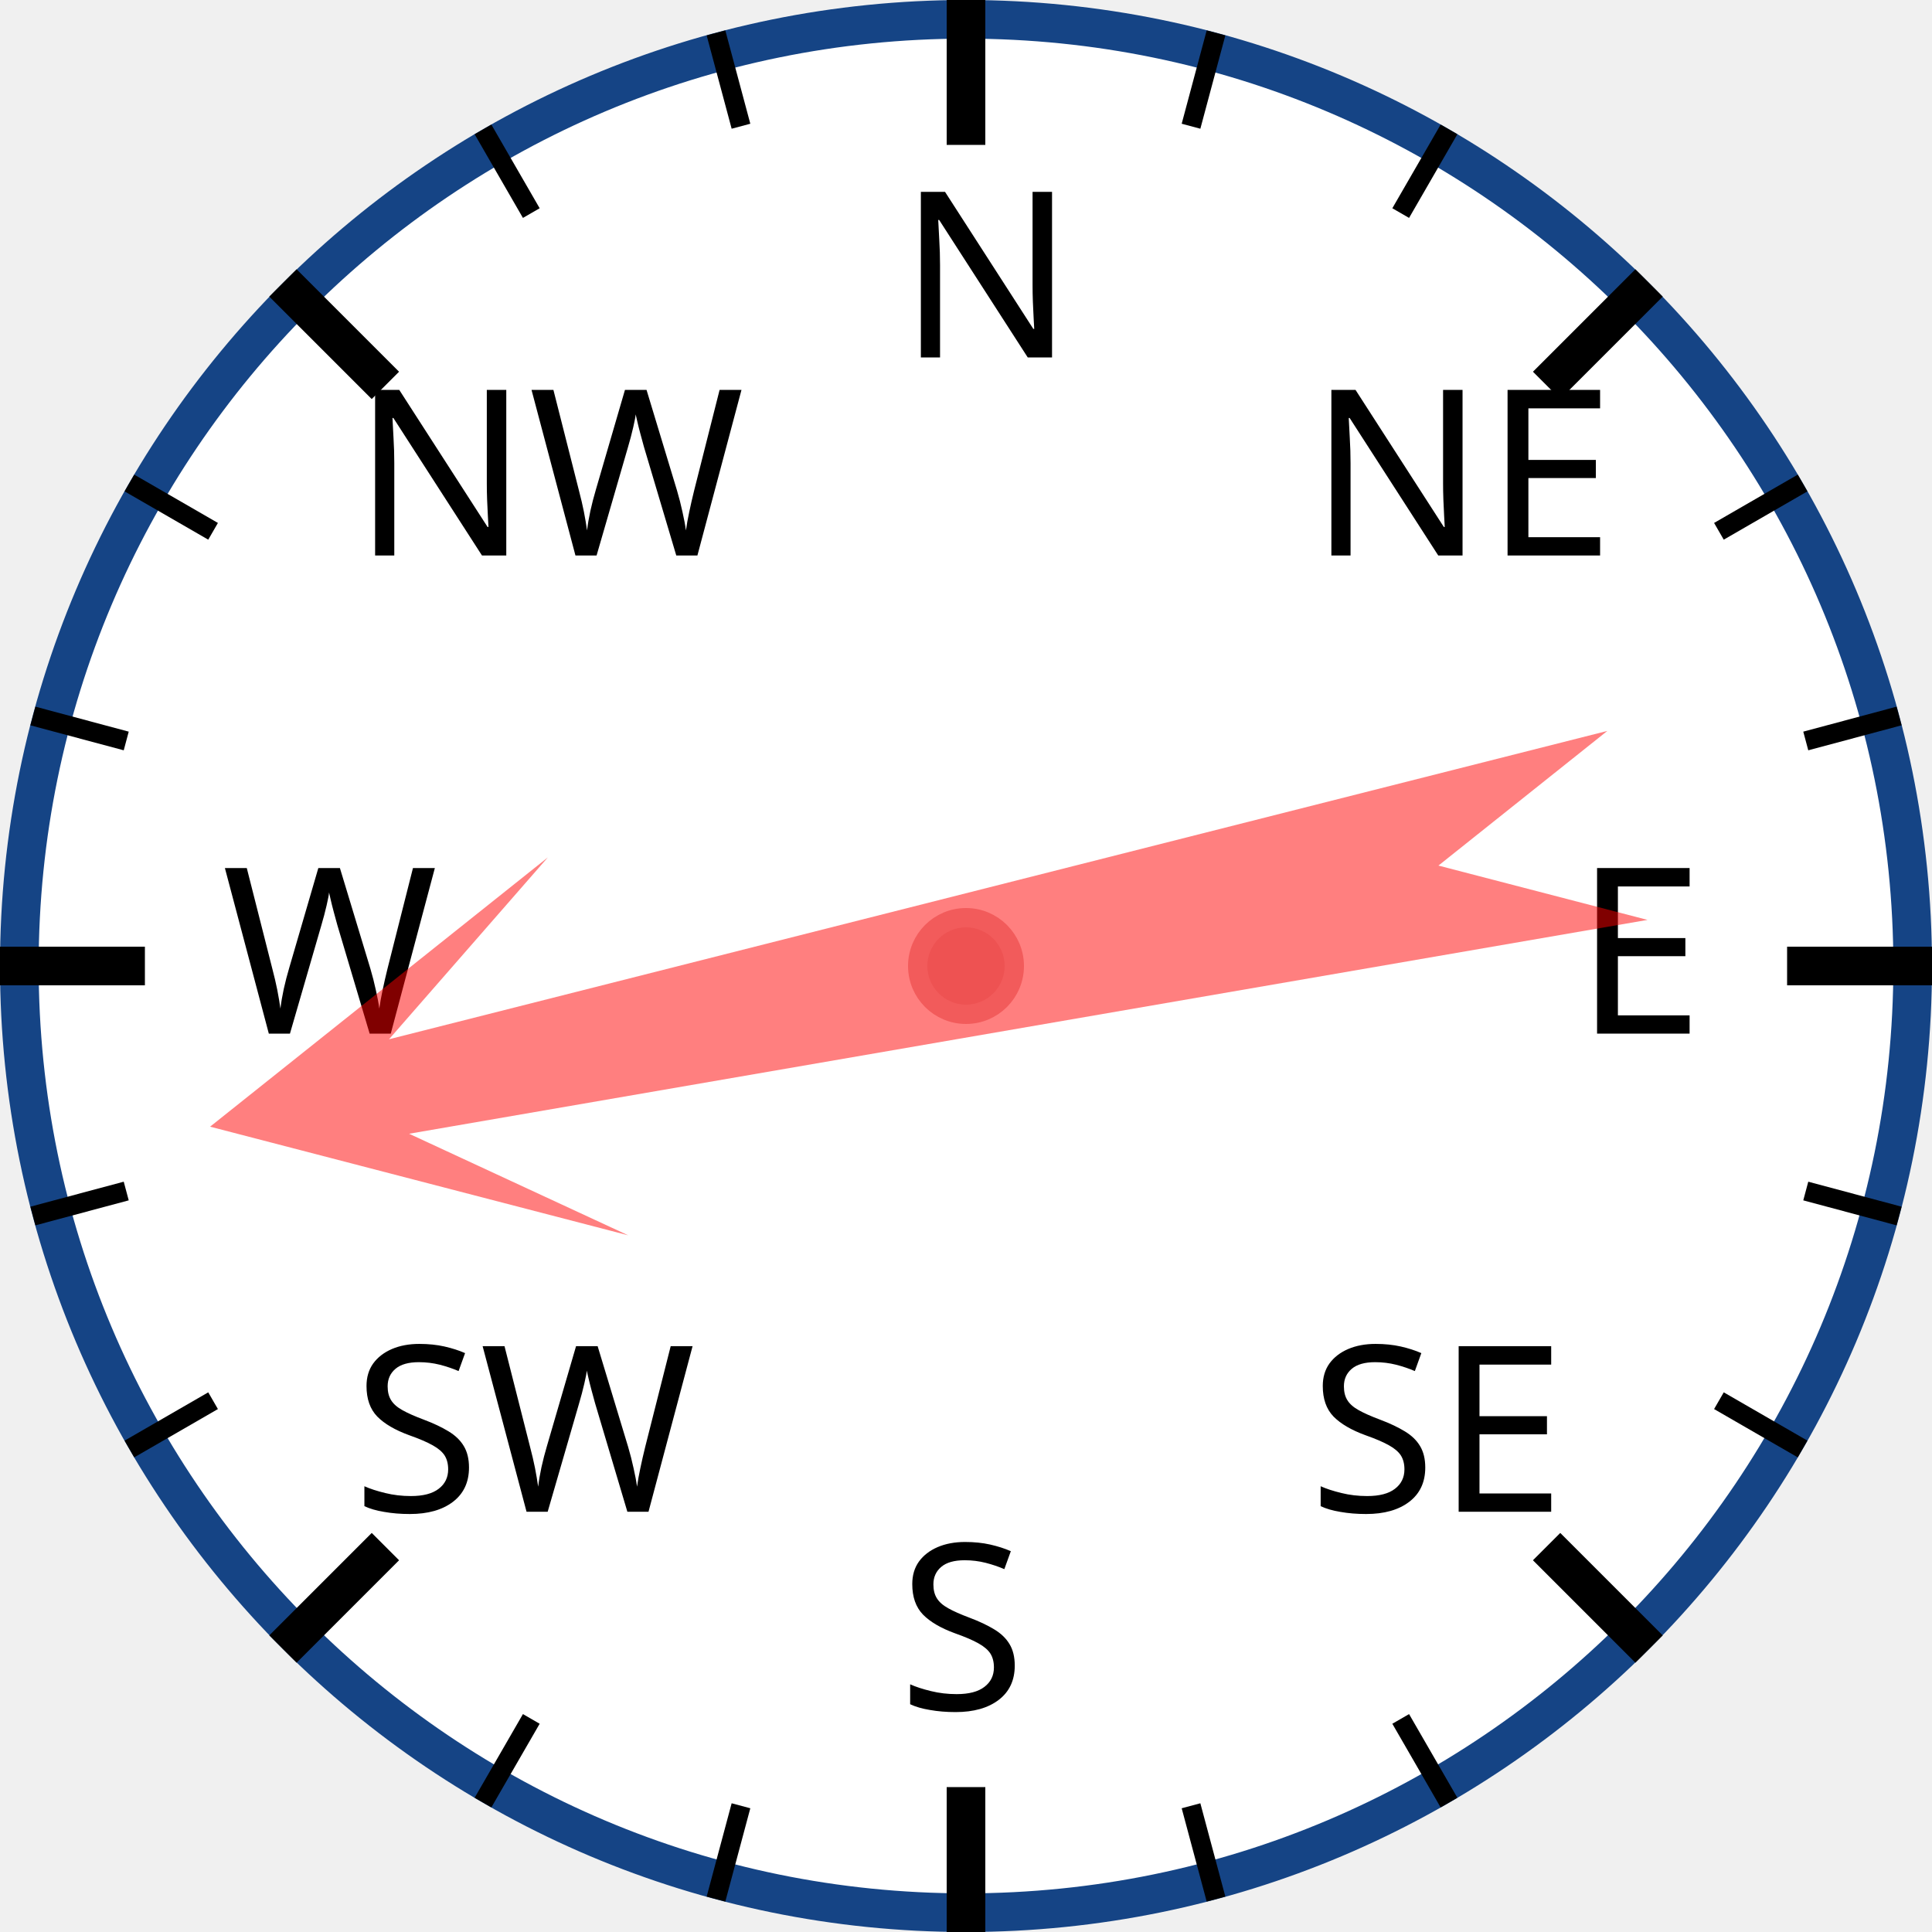
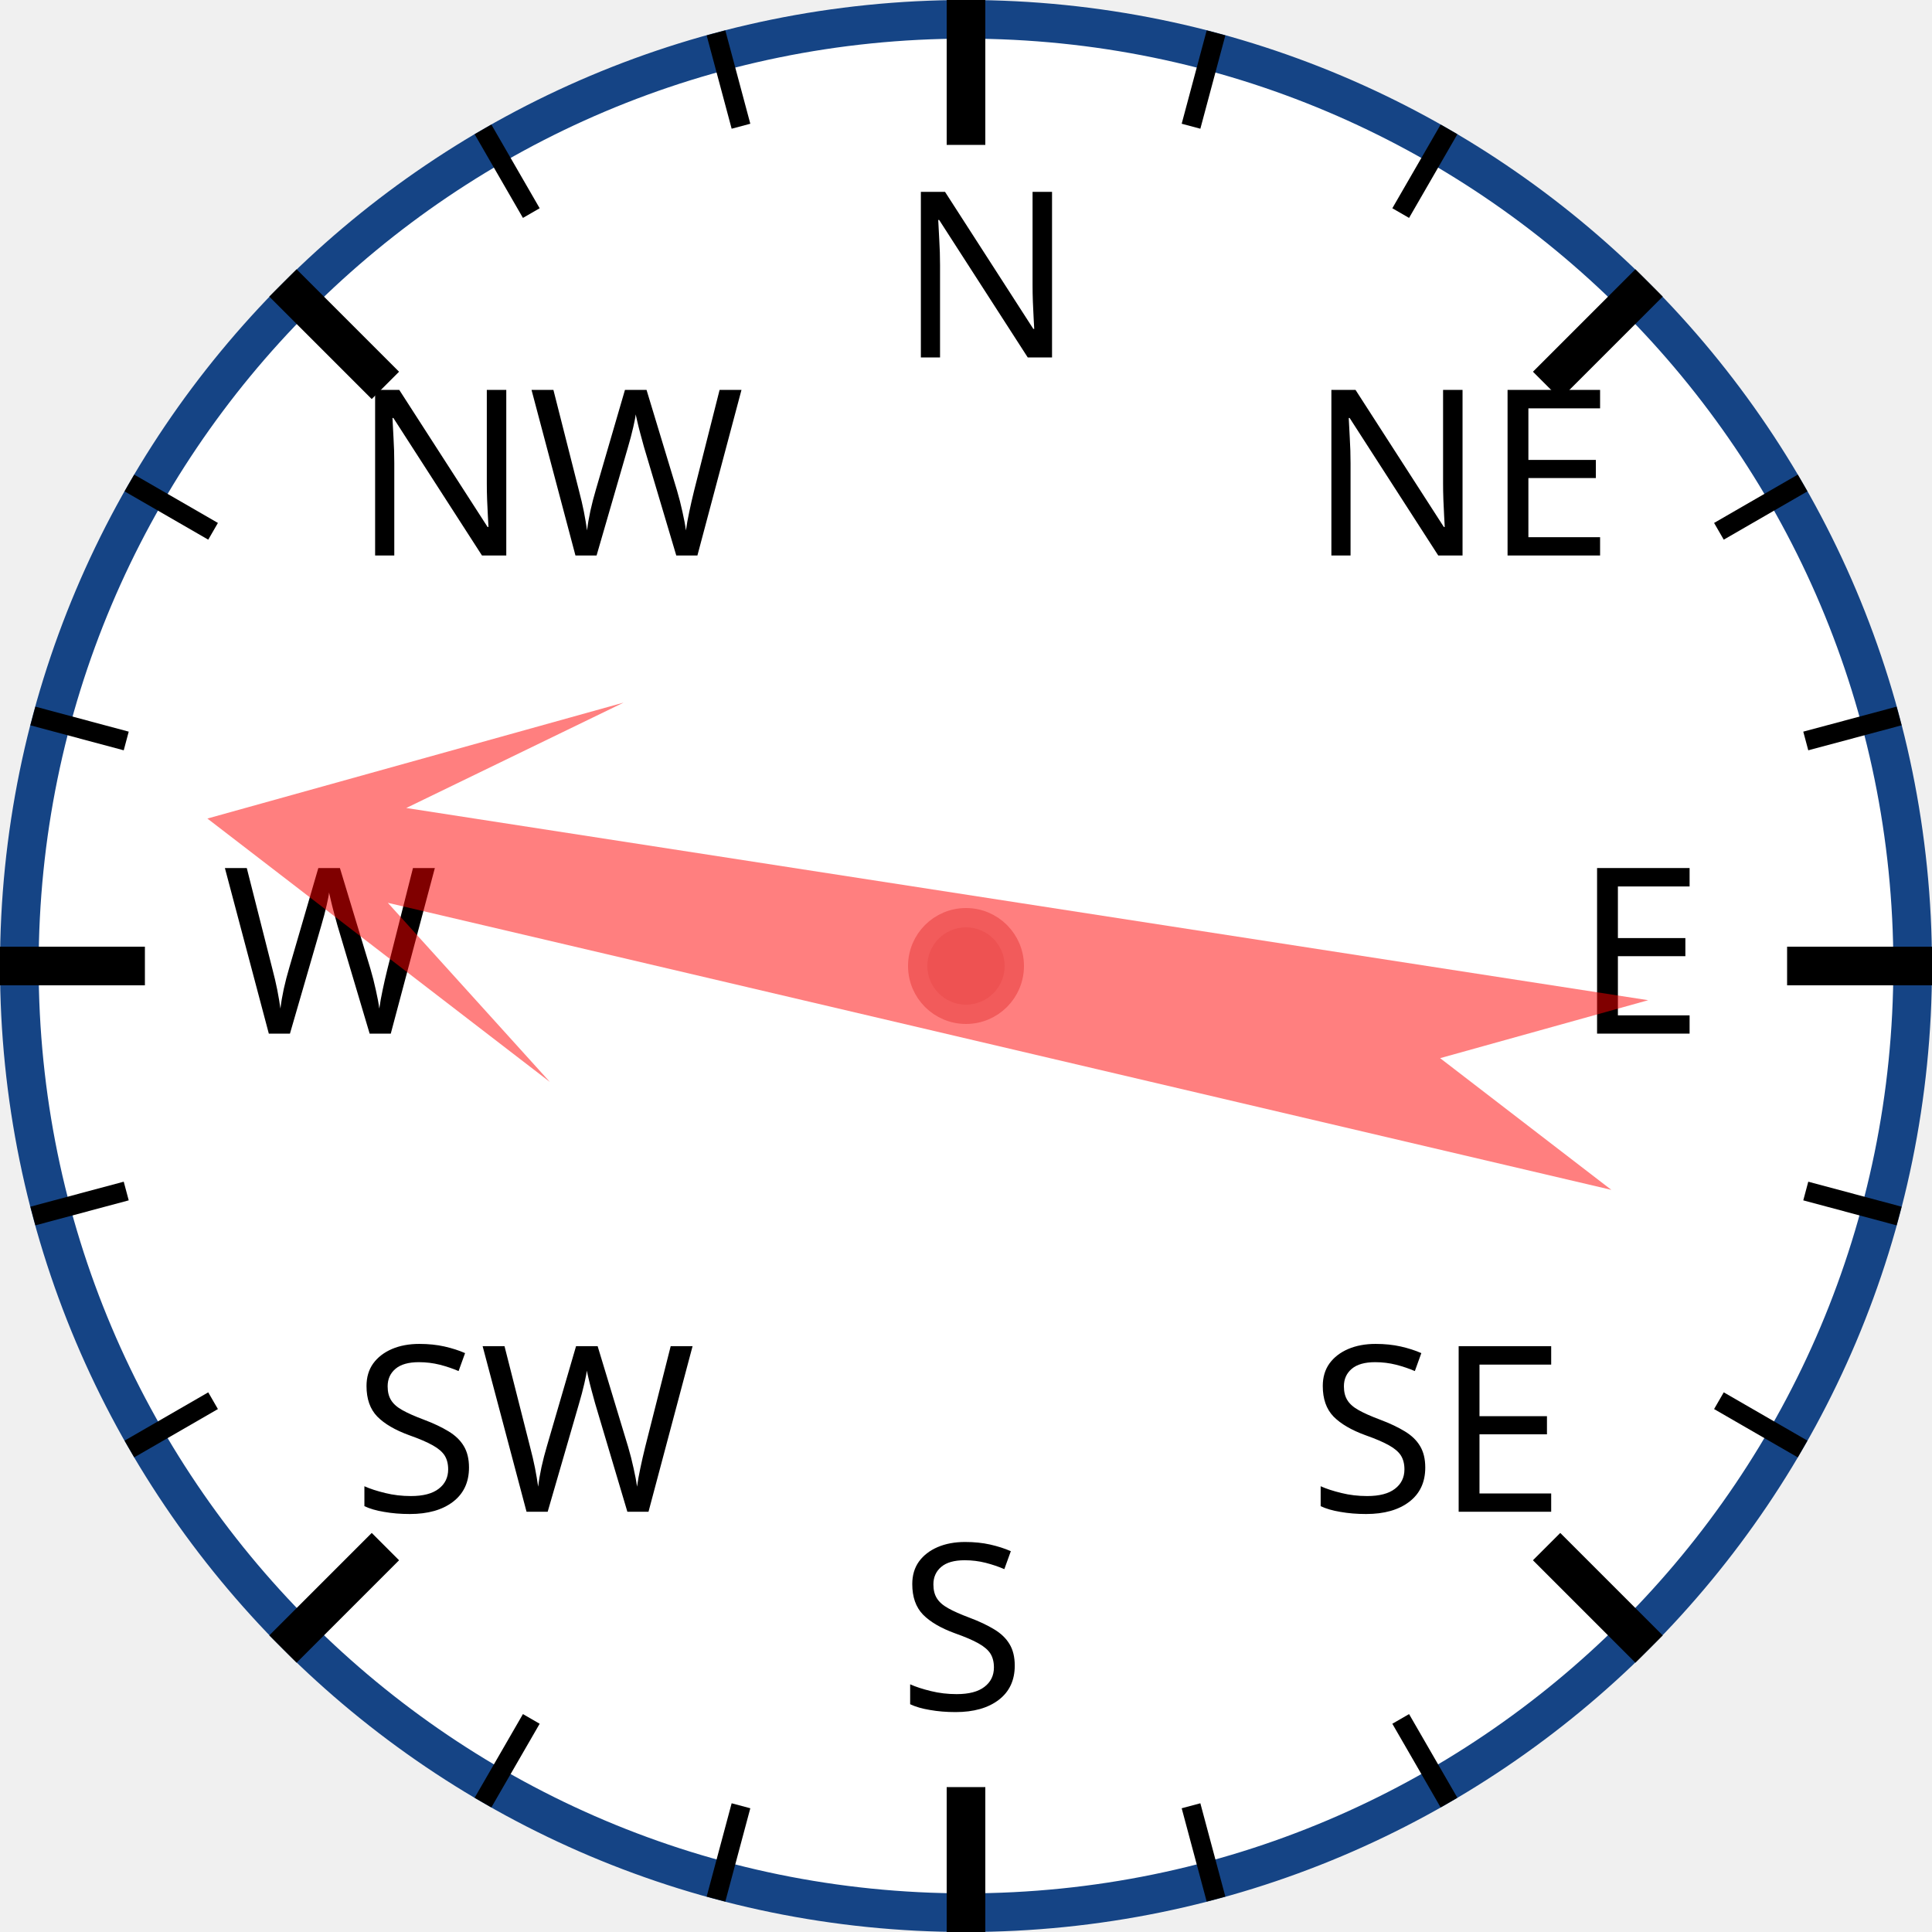
<svg xmlns="http://www.w3.org/2000/svg" width="120px" height="120px" viewBox="0 0 200 200">
  <circle cx="100" cy="100" r="98" style="fill: white; stroke: #154485; stroke-width: 4;" />
  <text x="93.0" y="37.0" style="font-family: sans-serif; font-size: 18pt;">N</text>
  <line x1="100.0" y1="0.0" x2="100.0" y2="15.0" style="stroke: black; stroke-width: 4;" />
  <line x1="74.118" y1="3.407" x2="76.706" y2="13.067" style="stroke: black; stroke-width: 2;" />
  <line x1="50" y1="13.397" x2="55" y2="22.058" style="stroke: black; stroke-width: 2;" />
  <text x="36.503" y="57.503" style="font-family: sans-serif; font-size: 18pt;">NW</text>
  <line x1="29.289" y1="29.289" x2="39.896" y2="39.896" style="stroke: black; stroke-width: 4;" />
  <line x1="13.397" y1="50" x2="22.058" y2="55" style="stroke: black; stroke-width: 2;" />
  <line x1="3.407" y1="74.118" x2="13.067" y2="76.706" style="stroke: black; stroke-width: 2;" />
  <text x="23.0" y="107.0" style="font-family: sans-serif; font-size: 18pt;">W</text>
  <line x1="0.0" y1="100.0" x2="15.0" y2="100.0" style="stroke: black; stroke-width: 4;" />
  <line x1="3.407" y1="125.882" x2="13.067" y2="123.294" style="stroke: black; stroke-width: 2;" />
  <line x1="13.397" y1="150" x2="22.058" y2="145" style="stroke: black; stroke-width: 2;" />
  <text x="36.503" y="156.497" style="font-family: sans-serif; font-size: 18pt;">SW</text>
  <line x1="29.289" y1="170.711" x2="39.896" y2="160.104" style="stroke: black; stroke-width: 4;" />
  <line x1="50" y1="186.603" x2="55" y2="177.942" style="stroke: black; stroke-width: 2;" />
  <line x1="74.118" y1="196.593" x2="76.706" y2="186.933" style="stroke: black; stroke-width: 2;" />
  <text x="93" y="177.0" style="font-family: sans-serif; font-size: 18pt;">S</text>
  <line x1="100" y1="200.0" x2="100" y2="185.0" style="stroke: black; stroke-width: 4;" />
  <line x1="125.882" y1="196.593" x2="123.294" y2="186.933" style="stroke: black; stroke-width: 2;" />
  <line x1="150.0" y1="186.603" x2="145.0" y2="177.942" style="stroke: black; stroke-width: 2;" />
  <text x="135.497" y="156.497" style="font-family: sans-serif; font-size: 18pt;">SE</text>
  <line x1="170.711" y1="170.711" x2="160.104" y2="160.104" style="stroke: black; stroke-width: 4;" />
  <line x1="186.603" y1="150" x2="177.942" y2="145" style="stroke: black; stroke-width: 2;" />
  <line x1="196.593" y1="125.882" x2="186.933" y2="123.294" style="stroke: black; stroke-width: 2;" />
  <text x="163.0" y="107" style="font-family: sans-serif; font-size: 18pt;">E</text>
  <line x1="200.0" y1="100" x2="185.0" y2="100" style="stroke: black; stroke-width: 4;" />
  <line x1="196.593" y1="74.118" x2="186.933" y2="76.706" style="stroke: black; stroke-width: 2;" />
  <line x1="186.603" y1="50" x2="177.942" y2="55" style="stroke: black; stroke-width: 2;" />
  <text x="135.497" y="57.503" style="font-family: sans-serif; font-size: 18pt;">NE</text>
  <line x1="170.711" y1="29.289" x2="160.104" y2="39.896" style="stroke: black; stroke-width: 4;" />
  <line x1="150" y1="13.397" x2="145" y2="22.058" style="stroke: black; stroke-width: 2;" />
  <line x1="125.882" y1="3.407" x2="123.294" y2="13.067" style="stroke: black; stroke-width: 2;" />
-   <polygon points="100 20 120 60 105 40 110 170 100 150 90 170 95 40 80 60" style="fill: red; fill-opacity: 0.5;" transform="rotate(258,100,100)" />
+   <polygon points="100 20 120 60 105 40 110 170 100 150 90 170 95 40 80 60" style="fill: red; fill-opacity: 0.5;" transform="rotate(281,100,100)" />
  <circle cx="100" cy="100" r="5" style="fill: #EE5252; stroke: #F25B5B; stroke-width: 2;" />
</svg>
